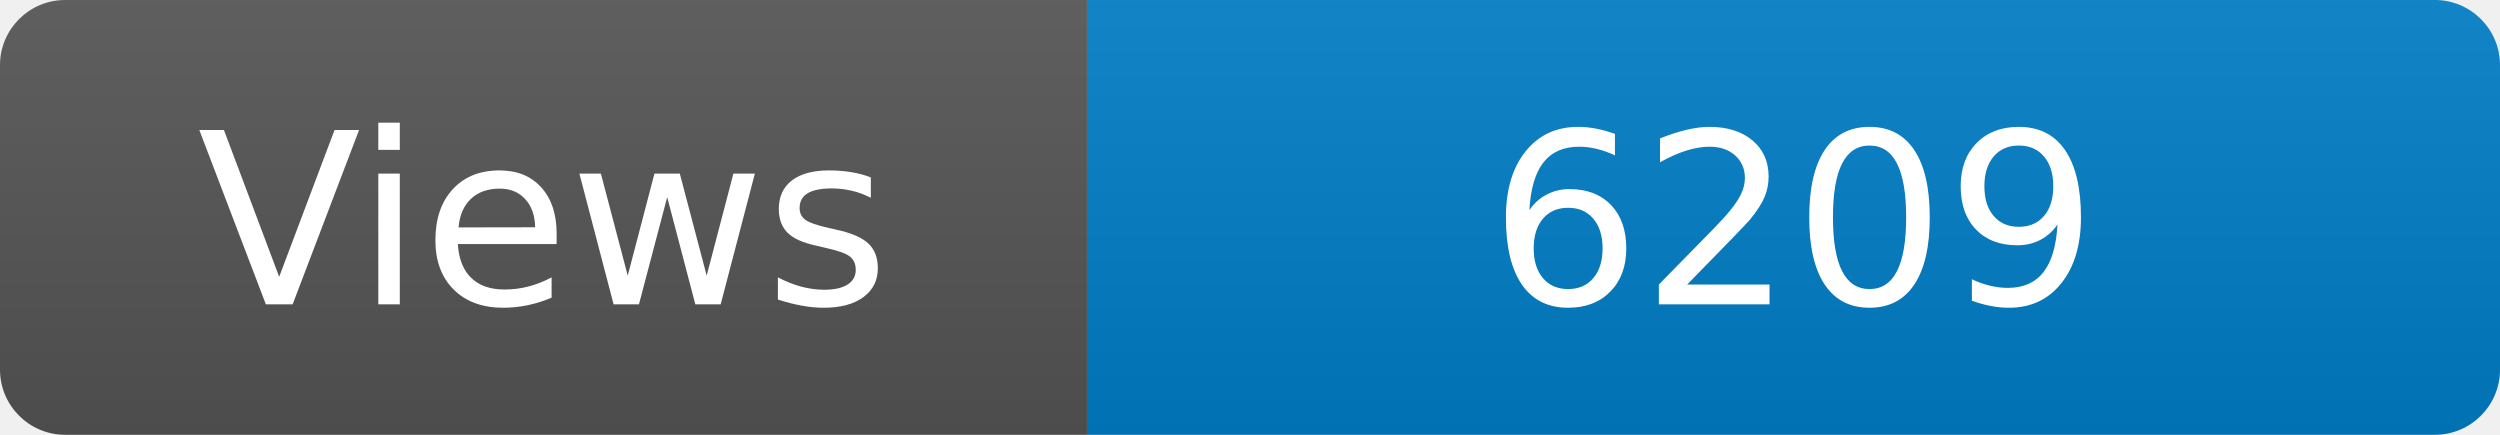
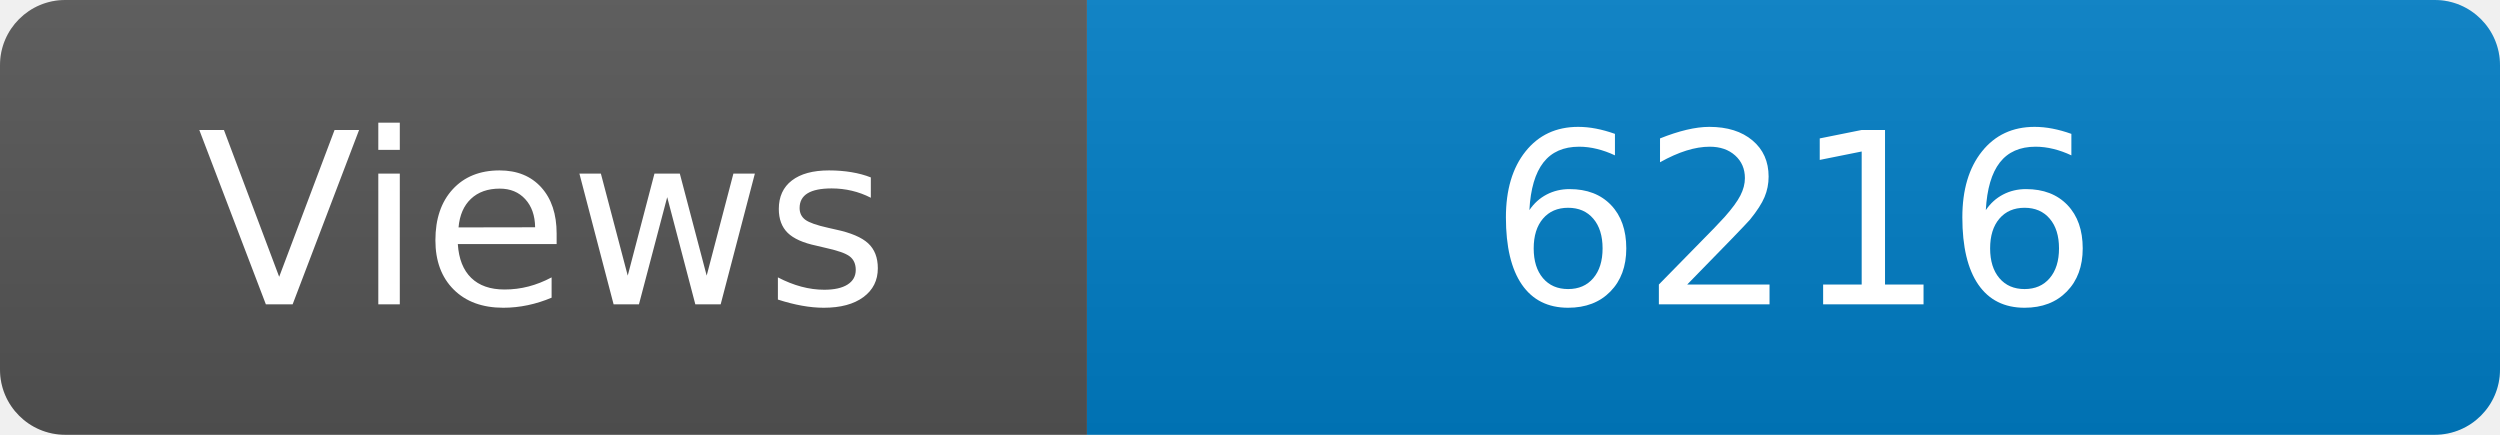
<svg xmlns="http://www.w3.org/2000/svg" width="115" height="20" role="img" aria-label="Maintained?: yes">
  <linearGradient id="s" x2="0" y2="100%">
    <stop offset="0" stop-color="#bbb" stop-opacity=".1" />
    <stop offset="1" stop-opacity=".1" />
  </linearGradient>
  <clipPath id="r">
    <rect width="115" height="20" rx="3" fill="#fff" />
  </clipPath>
  <g clip-path="url(#r)">
    <rect width="50" height="20" fill="#555" />
    <rect x="50" width="160" height="20" fill="#007ec6" />
    <rect width="115" height="20" fill="url(#s)" />
  </g>
  <g fill="#fff" text-anchor="middle" font-family="Verdana,Geneva,DejaVu Sans,sans-serif" font-size="110">
    <text x="250" y="140" transform="scale(.1)" fill="#fff">Views</text>
-     <text x="825" y="140" transform="scale(.1)" fill="#fff">6209</text>
+     <text x="825" y="140" transform="scale(.1)" fill="#fff">6216</text>
  </g>
</svg>
